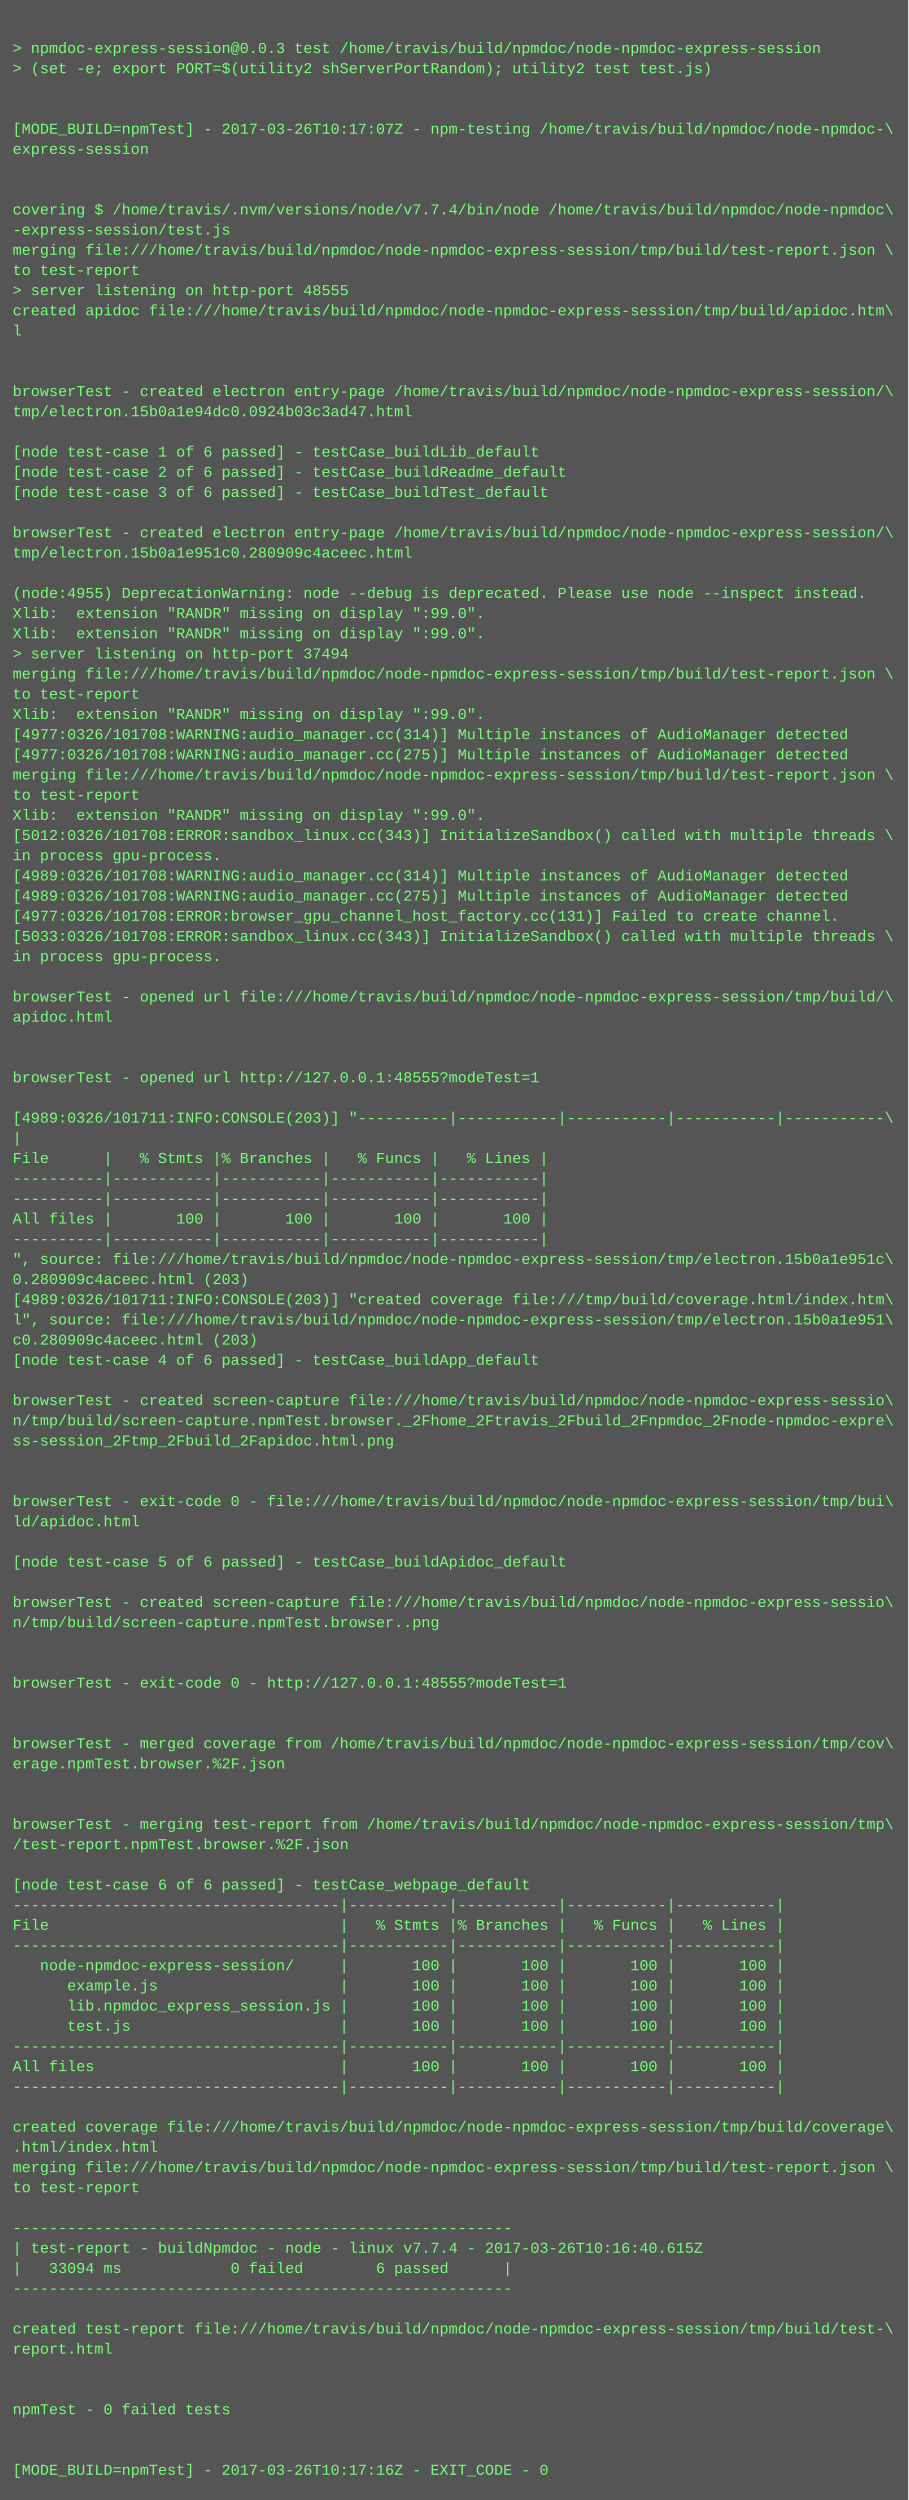
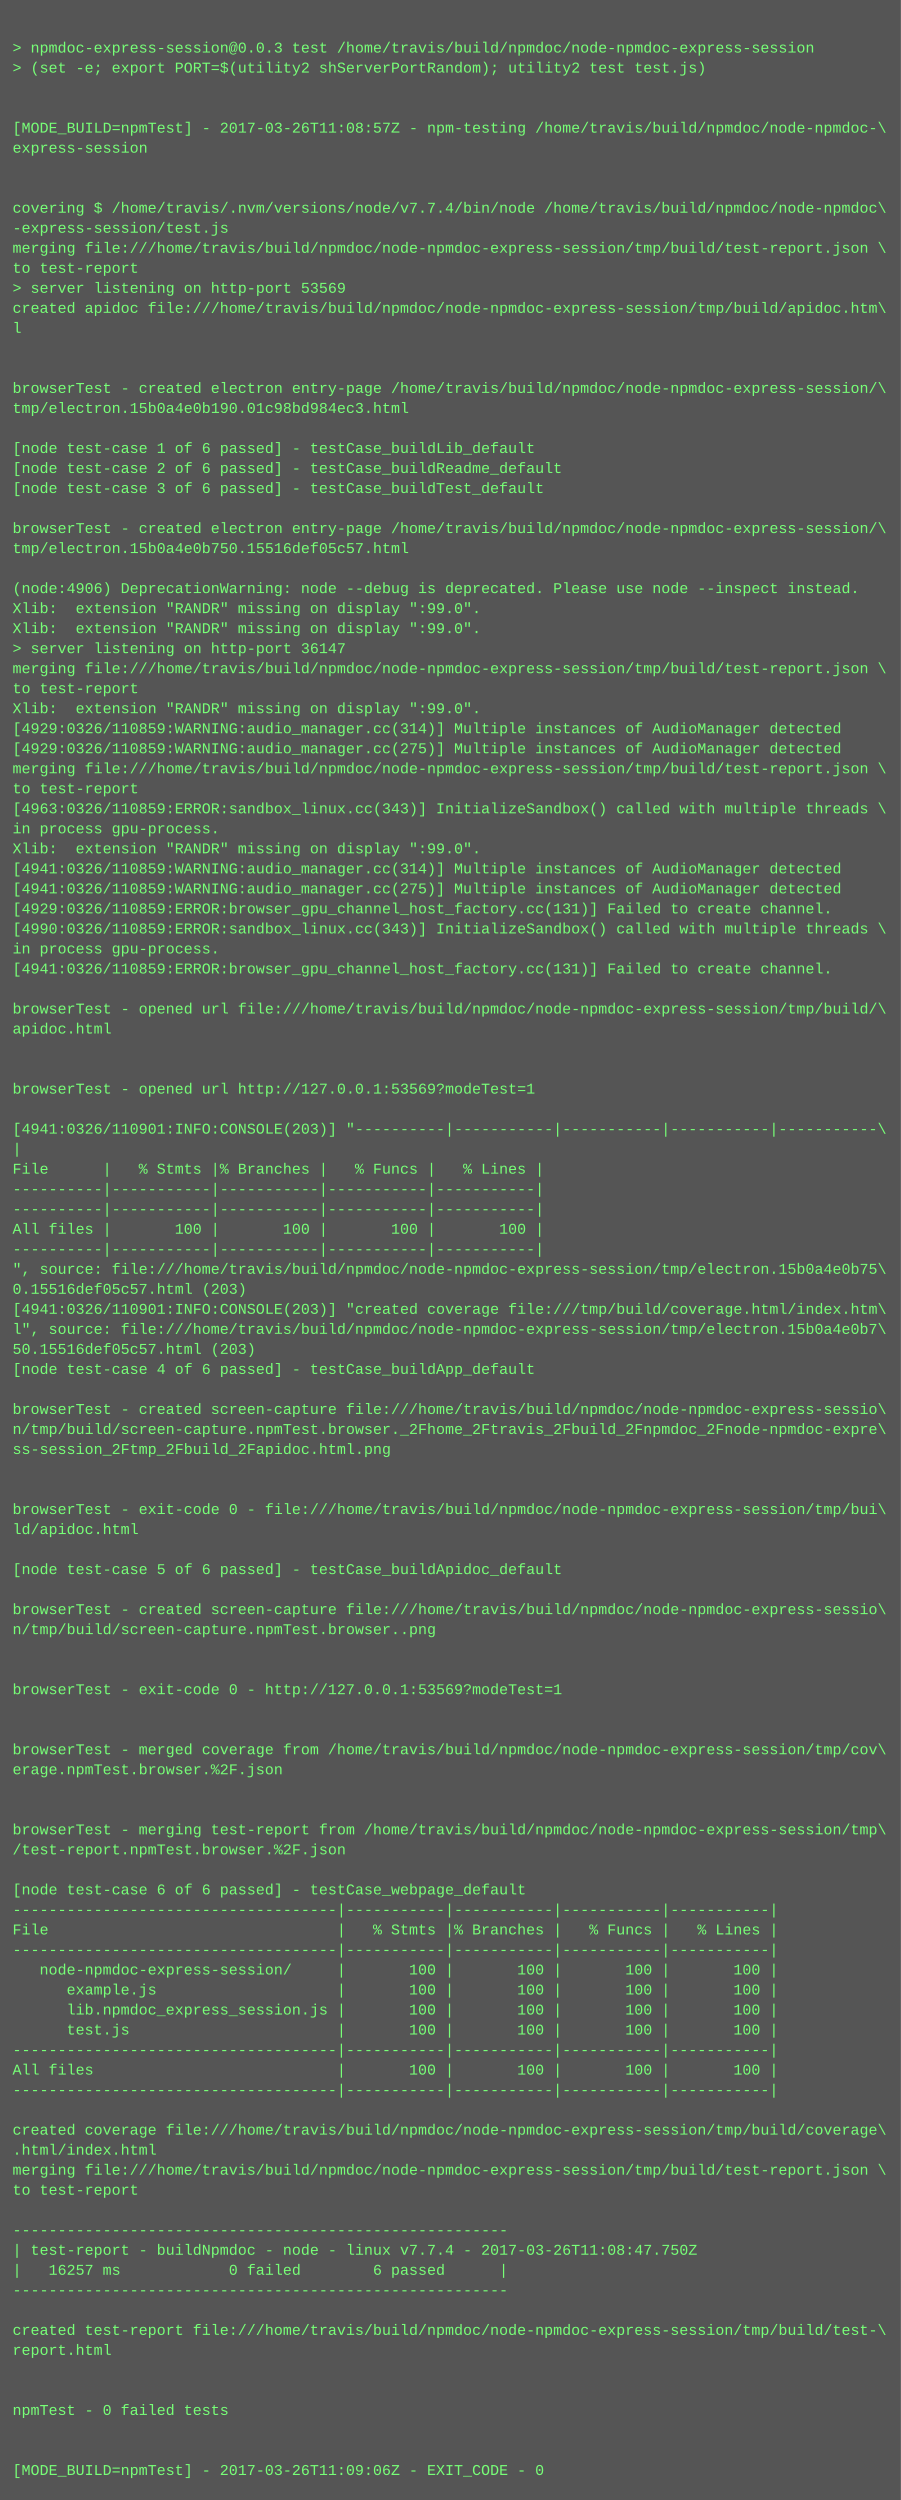
- <svg xmlns="http://www.w3.org/2000/svg" height="1982" width="720">
-   <rect height="1982" fill="#555" width="720" />
+ <svg xmlns="http://www.w3.org/2000/svg" height="1998" width="720">
+   <rect height="1998" fill="#555" width="720" />
  <text fill="#7f7" font-family="Courier New" font-size="12" xml:space="preserve">
    <tspan x="10" y="26" />
    <tspan x="10" y="42">&gt; npmdoc-express-session@0.0.3 test /home/travis/build/npmdoc/node-npmdoc-express-session</tspan>
    <tspan x="10" y="58">&gt; (set -e; export PORT=$(utility2 shServerPortRandom); utility2 test test.js)</tspan>
    <tspan x="10" y="74" />
    <tspan x="10" y="90" />
-     <tspan x="10" y="106">[MODE_BUILD=npmTest] - 2017-03-26T10:17:07Z - npm-testing /home/travis/build/npmdoc/node-npmdoc-\</tspan>
+     <tspan x="10" y="106">[MODE_BUILD=npmTest] - 2017-03-26T11:08:57Z - npm-testing /home/travis/build/npmdoc/node-npmdoc-\</tspan>
    <tspan x="10" y="122">express-session</tspan>
    <tspan x="10" y="138" />
    <tspan x="10" y="154" />
    <tspan x="10" y="170">covering $ /home/travis/.nvm/versions/node/v7.7.4/bin/node /home/travis/build/npmdoc/node-npmdoc\</tspan>
    <tspan x="10" y="186">-express-session/test.js</tspan>
    <tspan x="10" y="202">merging file:///home/travis/build/npmdoc/node-npmdoc-express-session/tmp/build/test-report.json \</tspan>
    <tspan x="10" y="218">to test-report</tspan>
-     <tspan x="10" y="234">&gt; server listening on http-port 48555</tspan>
+     <tspan x="10" y="234">&gt; server listening on http-port 53569</tspan>
    <tspan x="10" y="250">created apidoc file:///home/travis/build/npmdoc/node-npmdoc-express-session/tmp/build/apidoc.htm\</tspan>
    <tspan x="10" y="266">l</tspan>
    <tspan x="10" y="282" />
    <tspan x="10" y="298" />
    <tspan x="10" y="314">browserTest - created electron entry-page /home/travis/build/npmdoc/node-npmdoc-express-session/\</tspan>
-     <tspan x="10" y="330">tmp/electron.15b0a1e94dc0.0924b03c3ad47.html</tspan>
+     <tspan x="10" y="330">tmp/electron.15b0a4e0b190.01c98bd984ec3.html</tspan>
    <tspan x="10" y="346" />
    <tspan x="10" y="362">[node test-case 1 of 6 passed] - testCase_buildLib_default</tspan>
    <tspan x="10" y="378">[node test-case 2 of 6 passed] - testCase_buildReadme_default</tspan>
    <tspan x="10" y="394">[node test-case 3 of 6 passed] - testCase_buildTest_default</tspan>
    <tspan x="10" y="410" />
    <tspan x="10" y="426">browserTest - created electron entry-page /home/travis/build/npmdoc/node-npmdoc-express-session/\</tspan>
-     <tspan x="10" y="442">tmp/electron.15b0a1e951c0.280909c4aceec.html</tspan>
+     <tspan x="10" y="442">tmp/electron.15b0a4e0b750.15516def05c57.html</tspan>
    <tspan x="10" y="458" />
-     <tspan x="10" y="474">(node:4955) DeprecationWarning: node --debug is deprecated. Please use node --inspect instead.</tspan>
+     <tspan x="10" y="474">(node:4906) DeprecationWarning: node --debug is deprecated. Please use node --inspect instead.</tspan>
    <tspan x="10" y="490">Xlib:  extension "RANDR" missing on display ":99.0".</tspan>
    <tspan x="10" y="506">Xlib:  extension "RANDR" missing on display ":99.0".</tspan>
-     <tspan x="10" y="522">&gt; server listening on http-port 37494</tspan>
+     <tspan x="10" y="522">&gt; server listening on http-port 36147</tspan>
    <tspan x="10" y="538">merging file:///home/travis/build/npmdoc/node-npmdoc-express-session/tmp/build/test-report.json \</tspan>
    <tspan x="10" y="554">to test-report</tspan>
    <tspan x="10" y="570">Xlib:  extension "RANDR" missing on display ":99.0".</tspan>
-     <tspan x="10" y="586">[4977:0326/101708:WARNING:audio_manager.cc(314)] Multiple instances of AudioManager detected</tspan>
-     <tspan x="10" y="602">[4977:0326/101708:WARNING:audio_manager.cc(275)] Multiple instances of AudioManager detected</tspan>
+     <tspan x="10" y="586">[4929:0326/110859:WARNING:audio_manager.cc(314)] Multiple instances of AudioManager detected</tspan>
+     <tspan x="10" y="602">[4929:0326/110859:WARNING:audio_manager.cc(275)] Multiple instances of AudioManager detected</tspan>
    <tspan x="10" y="618">merging file:///home/travis/build/npmdoc/node-npmdoc-express-session/tmp/build/test-report.json \</tspan>
    <tspan x="10" y="634">to test-report</tspan>
-     <tspan x="10" y="650">Xlib:  extension "RANDR" missing on display ":99.0".</tspan>
-     <tspan x="10" y="666">[5012:0326/101708:ERROR:sandbox_linux.cc(343)] InitializeSandbox() called with multiple threads \</tspan>
-     <tspan x="10" y="682">in process gpu-process. </tspan>
-     <tspan x="10" y="698">[4989:0326/101708:WARNING:audio_manager.cc(314)] Multiple instances of AudioManager detected</tspan>
-     <tspan x="10" y="714">[4989:0326/101708:WARNING:audio_manager.cc(275)] Multiple instances of AudioManager detected</tspan>
-     <tspan x="10" y="730">[4977:0326/101708:ERROR:browser_gpu_channel_host_factory.cc(131)] Failed to create channel.</tspan>
-     <tspan x="10" y="746">[5033:0326/101708:ERROR:sandbox_linux.cc(343)] InitializeSandbox() called with multiple threads \</tspan>
+     <tspan x="10" y="650">[4963:0326/110859:ERROR:sandbox_linux.cc(343)] InitializeSandbox() called with multiple threads \</tspan>
+     <tspan x="10" y="666">in process gpu-process. </tspan>
+     <tspan x="10" y="682">Xlib:  extension "RANDR" missing on display ":99.0".</tspan>
+     <tspan x="10" y="698">[4941:0326/110859:WARNING:audio_manager.cc(314)] Multiple instances of AudioManager detected</tspan>
+     <tspan x="10" y="714">[4941:0326/110859:WARNING:audio_manager.cc(275)] Multiple instances of AudioManager detected</tspan>
+     <tspan x="10" y="730">[4929:0326/110859:ERROR:browser_gpu_channel_host_factory.cc(131)] Failed to create channel.</tspan>
+     <tspan x="10" y="746">[4990:0326/110859:ERROR:sandbox_linux.cc(343)] InitializeSandbox() called with multiple threads \</tspan>
    <tspan x="10" y="762">in process gpu-process. </tspan>
-     <tspan x="10" y="778" />
-     <tspan x="10" y="794">browserTest - opened url file:///home/travis/build/npmdoc/node-npmdoc-express-session/tmp/build/\</tspan>
-     <tspan x="10" y="810">apidoc.html</tspan>
-     <tspan x="10" y="826" />
+     <tspan x="10" y="778">[4941:0326/110859:ERROR:browser_gpu_channel_host_factory.cc(131)] Failed to create channel.</tspan>
+     <tspan x="10" y="794" />
+     <tspan x="10" y="810">browserTest - opened url file:///home/travis/build/npmdoc/node-npmdoc-express-session/tmp/build/\</tspan>
+     <tspan x="10" y="826">apidoc.html</tspan>
    <tspan x="10" y="842" />
-     <tspan x="10" y="858">browserTest - opened url http://127.0.0.1:48555?modeTest=1</tspan>
-     <tspan x="10" y="874" />
-     <tspan x="10" y="890">[4989:0326/101711:INFO:CONSOLE(203)] "----------|-----------|-----------|-----------|-----------\</tspan>
-     <tspan x="10" y="906">|</tspan>
-     <tspan x="10" y="922">File      |   % Stmts |% Branches |   % Funcs |   % Lines |</tspan>
-     <tspan x="10" y="938">----------|-----------|-----------|-----------|-----------|</tspan>
+     <tspan x="10" y="858" />
+     <tspan x="10" y="874">browserTest - opened url http://127.0.0.1:53569?modeTest=1</tspan>
+     <tspan x="10" y="890" />
+     <tspan x="10" y="906">[4941:0326/110901:INFO:CONSOLE(203)] "----------|-----------|-----------|-----------|-----------\</tspan>
+     <tspan x="10" y="922">|</tspan>
+     <tspan x="10" y="938">File      |   % Stmts |% Branches |   % Funcs |   % Lines |</tspan>
    <tspan x="10" y="954">----------|-----------|-----------|-----------|-----------|</tspan>
-     <tspan x="10" y="970">All files |       100 |       100 |       100 |       100 |</tspan>
-     <tspan x="10" y="986">----------|-----------|-----------|-----------|-----------|</tspan>
-     <tspan x="10" y="1002">", source: file:///home/travis/build/npmdoc/node-npmdoc-express-session/tmp/electron.15b0a1e951c\</tspan>
-     <tspan x="10" y="1018">0.280909c4aceec.html (203)</tspan>
-     <tspan x="10" y="1034">[4989:0326/101711:INFO:CONSOLE(203)] "created coverage file:///tmp/build/coverage.html/index.htm\</tspan>
-     <tspan x="10" y="1050">l", source: file:///home/travis/build/npmdoc/node-npmdoc-express-session/tmp/electron.15b0a1e951\</tspan>
-     <tspan x="10" y="1066">c0.280909c4aceec.html (203)</tspan>
-     <tspan x="10" y="1082">[node test-case 4 of 6 passed] - testCase_buildApp_default</tspan>
-     <tspan x="10" y="1098" />
-     <tspan x="10" y="1114">browserTest - created screen-capture file:///home/travis/build/npmdoc/node-npmdoc-express-sessio\</tspan>
-     <tspan x="10" y="1130">n/tmp/build/screen-capture.npmTest.browser._2Fhome_2Ftravis_2Fbuild_2Fnpmdoc_2Fnode-npmdoc-expre\</tspan>
-     <tspan x="10" y="1146">ss-session_2Ftmp_2Fbuild_2Fapidoc.html.png</tspan>
-     <tspan x="10" y="1162" />
+     <tspan x="10" y="970">----------|-----------|-----------|-----------|-----------|</tspan>
+     <tspan x="10" y="986">All files |       100 |       100 |       100 |       100 |</tspan>
+     <tspan x="10" y="1002">----------|-----------|-----------|-----------|-----------|</tspan>
+     <tspan x="10" y="1018">", source: file:///home/travis/build/npmdoc/node-npmdoc-express-session/tmp/electron.15b0a4e0b75\</tspan>
+     <tspan x="10" y="1034">0.15516def05c57.html (203)</tspan>
+     <tspan x="10" y="1050">[4941:0326/110901:INFO:CONSOLE(203)] "created coverage file:///tmp/build/coverage.html/index.htm\</tspan>
+     <tspan x="10" y="1066">l", source: file:///home/travis/build/npmdoc/node-npmdoc-express-session/tmp/electron.15b0a4e0b7\</tspan>
+     <tspan x="10" y="1082">50.15516def05c57.html (203)</tspan>
+     <tspan x="10" y="1098">[node test-case 4 of 6 passed] - testCase_buildApp_default</tspan>
+     <tspan x="10" y="1114" />
+     <tspan x="10" y="1130">browserTest - created screen-capture file:///home/travis/build/npmdoc/node-npmdoc-express-sessio\</tspan>
+     <tspan x="10" y="1146">n/tmp/build/screen-capture.npmTest.browser._2Fhome_2Ftravis_2Fbuild_2Fnpmdoc_2Fnode-npmdoc-expre\</tspan>
+     <tspan x="10" y="1162">ss-session_2Ftmp_2Fbuild_2Fapidoc.html.png</tspan>
    <tspan x="10" y="1178" />
-     <tspan x="10" y="1194">browserTest - exit-code 0 - file:///home/travis/build/npmdoc/node-npmdoc-express-session/tmp/bui\</tspan>
-     <tspan x="10" y="1210">ld/apidoc.html</tspan>
-     <tspan x="10" y="1226" />
-     <tspan x="10" y="1242">[node test-case 5 of 6 passed] - testCase_buildApidoc_default</tspan>
-     <tspan x="10" y="1258" />
-     <tspan x="10" y="1274">browserTest - created screen-capture file:///home/travis/build/npmdoc/node-npmdoc-express-sessio\</tspan>
-     <tspan x="10" y="1290">n/tmp/build/screen-capture.npmTest.browser..png</tspan>
-     <tspan x="10" y="1306" />
+     <tspan x="10" y="1194" />
+     <tspan x="10" y="1210">browserTest - exit-code 0 - file:///home/travis/build/npmdoc/node-npmdoc-express-session/tmp/bui\</tspan>
+     <tspan x="10" y="1226">ld/apidoc.html</tspan>
+     <tspan x="10" y="1242" />
+     <tspan x="10" y="1258">[node test-case 5 of 6 passed] - testCase_buildApidoc_default</tspan>
+     <tspan x="10" y="1274" />
+     <tspan x="10" y="1290">browserTest - created screen-capture file:///home/travis/build/npmdoc/node-npmdoc-express-sessio\</tspan>
+     <tspan x="10" y="1306">n/tmp/build/screen-capture.npmTest.browser..png</tspan>
    <tspan x="10" y="1322" />
-     <tspan x="10" y="1338">browserTest - exit-code 0 - http://127.0.0.1:48555?modeTest=1</tspan>
-     <tspan x="10" y="1354" />
+     <tspan x="10" y="1338" />
+     <tspan x="10" y="1354">browserTest - exit-code 0 - http://127.0.0.1:53569?modeTest=1</tspan>
    <tspan x="10" y="1370" />
-     <tspan x="10" y="1386">browserTest - merged coverage from /home/travis/build/npmdoc/node-npmdoc-express-session/tmp/cov\</tspan>
-     <tspan x="10" y="1402">erage.npmTest.browser.%2F.json</tspan>
-     <tspan x="10" y="1418" />
+     <tspan x="10" y="1386" />
+     <tspan x="10" y="1402">browserTest - merged coverage from /home/travis/build/npmdoc/node-npmdoc-express-session/tmp/cov\</tspan>
+     <tspan x="10" y="1418">erage.npmTest.browser.%2F.json</tspan>
    <tspan x="10" y="1434" />
-     <tspan x="10" y="1450">browserTest - merging test-report from /home/travis/build/npmdoc/node-npmdoc-express-session/tmp\</tspan>
-     <tspan x="10" y="1466">/test-report.npmTest.browser.%2F.json</tspan>
-     <tspan x="10" y="1482" />
-     <tspan x="10" y="1498">[node test-case 6 of 6 passed] - testCase_webpage_default</tspan>
-     <tspan x="10" y="1514">------------------------------------|-----------|-----------|-----------|-----------|</tspan>
-     <tspan x="10" y="1530">File                                |   % Stmts |% Branches |   % Funcs |   % Lines |</tspan>
-     <tspan x="10" y="1546">------------------------------------|-----------|-----------|-----------|-----------|</tspan>
-     <tspan x="10" y="1562">   node-npmdoc-express-session/     |       100 |       100 |       100 |       100 |</tspan>
-     <tspan x="10" y="1578">      example.js                    |       100 |       100 |       100 |       100 |</tspan>
-     <tspan x="10" y="1594">      lib.npmdoc_express_session.js |       100 |       100 |       100 |       100 |</tspan>
-     <tspan x="10" y="1610">      test.js                       |       100 |       100 |       100 |       100 |</tspan>
-     <tspan x="10" y="1626">------------------------------------|-----------|-----------|-----------|-----------|</tspan>
-     <tspan x="10" y="1642">All files                           |       100 |       100 |       100 |       100 |</tspan>
-     <tspan x="10" y="1658">------------------------------------|-----------|-----------|-----------|-----------|</tspan>
-     <tspan x="10" y="1674" />
-     <tspan x="10" y="1690">created coverage file:///home/travis/build/npmdoc/node-npmdoc-express-session/tmp/build/coverage\</tspan>
-     <tspan x="10" y="1706">.html/index.html</tspan>
-     <tspan x="10" y="1722">merging file:///home/travis/build/npmdoc/node-npmdoc-express-session/tmp/build/test-report.json \</tspan>
-     <tspan x="10" y="1738">to test-report</tspan>
-     <tspan x="10" y="1754" />
-     <tspan x="10" y="1770">-------------------------------------------------------</tspan>
-     <tspan x="10" y="1786">| test-report - buildNpmdoc - node - linux v7.7.4 - 2017-03-26T10:16:40.615Z</tspan>
-     <tspan x="10" y="1802">|   33094 ms            0 failed        6 passed      |</tspan>
-     <tspan x="10" y="1818">-------------------------------------------------------</tspan>
-     <tspan x="10" y="1834" />
-     <tspan x="10" y="1850">created test-report file:///home/travis/build/npmdoc/node-npmdoc-express-session/tmp/build/test-\</tspan>
-     <tspan x="10" y="1866">report.html</tspan>
-     <tspan x="10" y="1882" />
+     <tspan x="10" y="1450" />
+     <tspan x="10" y="1466">browserTest - merging test-report from /home/travis/build/npmdoc/node-npmdoc-express-session/tmp\</tspan>
+     <tspan x="10" y="1482">/test-report.npmTest.browser.%2F.json</tspan>
+     <tspan x="10" y="1498" />
+     <tspan x="10" y="1514">[node test-case 6 of 6 passed] - testCase_webpage_default</tspan>
+     <tspan x="10" y="1530">------------------------------------|-----------|-----------|-----------|-----------|</tspan>
+     <tspan x="10" y="1546">File                                |   % Stmts |% Branches |   % Funcs |   % Lines |</tspan>
+     <tspan x="10" y="1562">------------------------------------|-----------|-----------|-----------|-----------|</tspan>
+     <tspan x="10" y="1578">   node-npmdoc-express-session/     |       100 |       100 |       100 |       100 |</tspan>
+     <tspan x="10" y="1594">      example.js                    |       100 |       100 |       100 |       100 |</tspan>
+     <tspan x="10" y="1610">      lib.npmdoc_express_session.js |       100 |       100 |       100 |       100 |</tspan>
+     <tspan x="10" y="1626">      test.js                       |       100 |       100 |       100 |       100 |</tspan>
+     <tspan x="10" y="1642">------------------------------------|-----------|-----------|-----------|-----------|</tspan>
+     <tspan x="10" y="1658">All files                           |       100 |       100 |       100 |       100 |</tspan>
+     <tspan x="10" y="1674">------------------------------------|-----------|-----------|-----------|-----------|</tspan>
+     <tspan x="10" y="1690" />
+     <tspan x="10" y="1706">created coverage file:///home/travis/build/npmdoc/node-npmdoc-express-session/tmp/build/coverage\</tspan>
+     <tspan x="10" y="1722">.html/index.html</tspan>
+     <tspan x="10" y="1738">merging file:///home/travis/build/npmdoc/node-npmdoc-express-session/tmp/build/test-report.json \</tspan>
+     <tspan x="10" y="1754">to test-report</tspan>
+     <tspan x="10" y="1770" />
+     <tspan x="10" y="1786">-------------------------------------------------------</tspan>
+     <tspan x="10" y="1802">| test-report - buildNpmdoc - node - linux v7.7.4 - 2017-03-26T11:08:47.750Z</tspan>
+     <tspan x="10" y="1818">|   16257 ms            0 failed        6 passed      |</tspan>
+     <tspan x="10" y="1834">-------------------------------------------------------</tspan>
+     <tspan x="10" y="1850" />
+     <tspan x="10" y="1866">created test-report file:///home/travis/build/npmdoc/node-npmdoc-express-session/tmp/build/test-\</tspan>
+     <tspan x="10" y="1882">report.html</tspan>
    <tspan x="10" y="1898" />
-     <tspan x="10" y="1914">npmTest - 0 failed tests</tspan>
-     <tspan x="10" y="1930" />
+     <tspan x="10" y="1914" />
+     <tspan x="10" y="1930">npmTest - 0 failed tests</tspan>
    <tspan x="10" y="1946" />
-     <tspan x="10" y="1962">[MODE_BUILD=npmTest] - 2017-03-26T10:17:16Z - EXIT_CODE - 0</tspan>
+     <tspan x="10" y="1962" />
+     <tspan x="10" y="1978">[MODE_BUILD=npmTest] - 2017-03-26T11:09:06Z - EXIT_CODE - 0</tspan>
  </text>
</svg>
